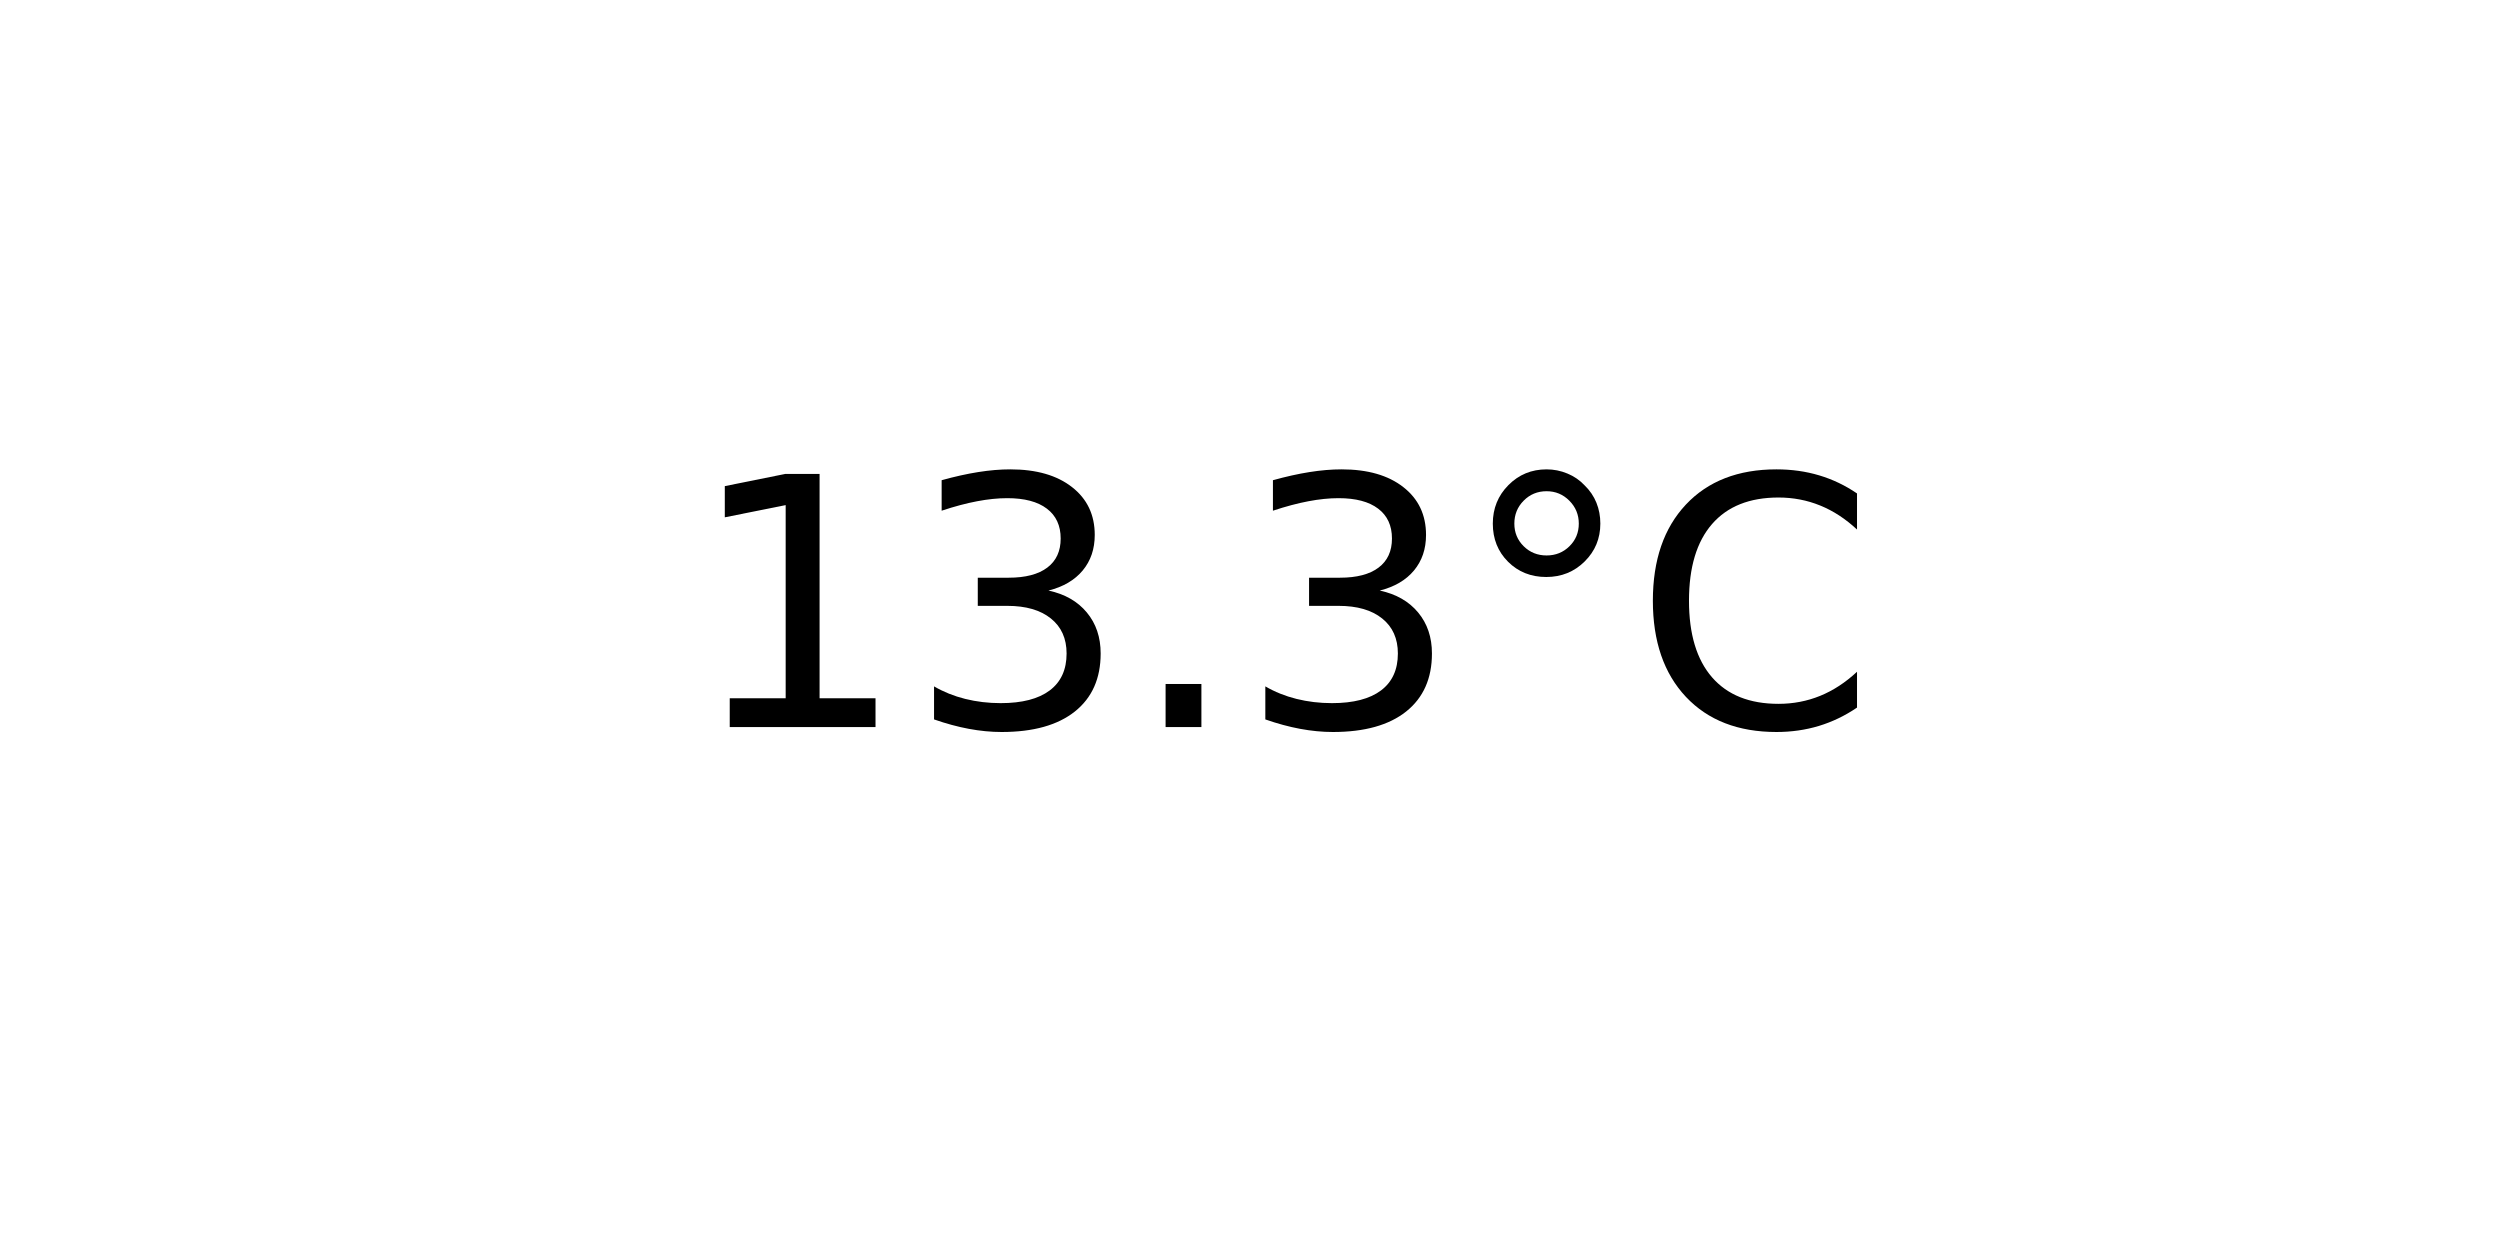
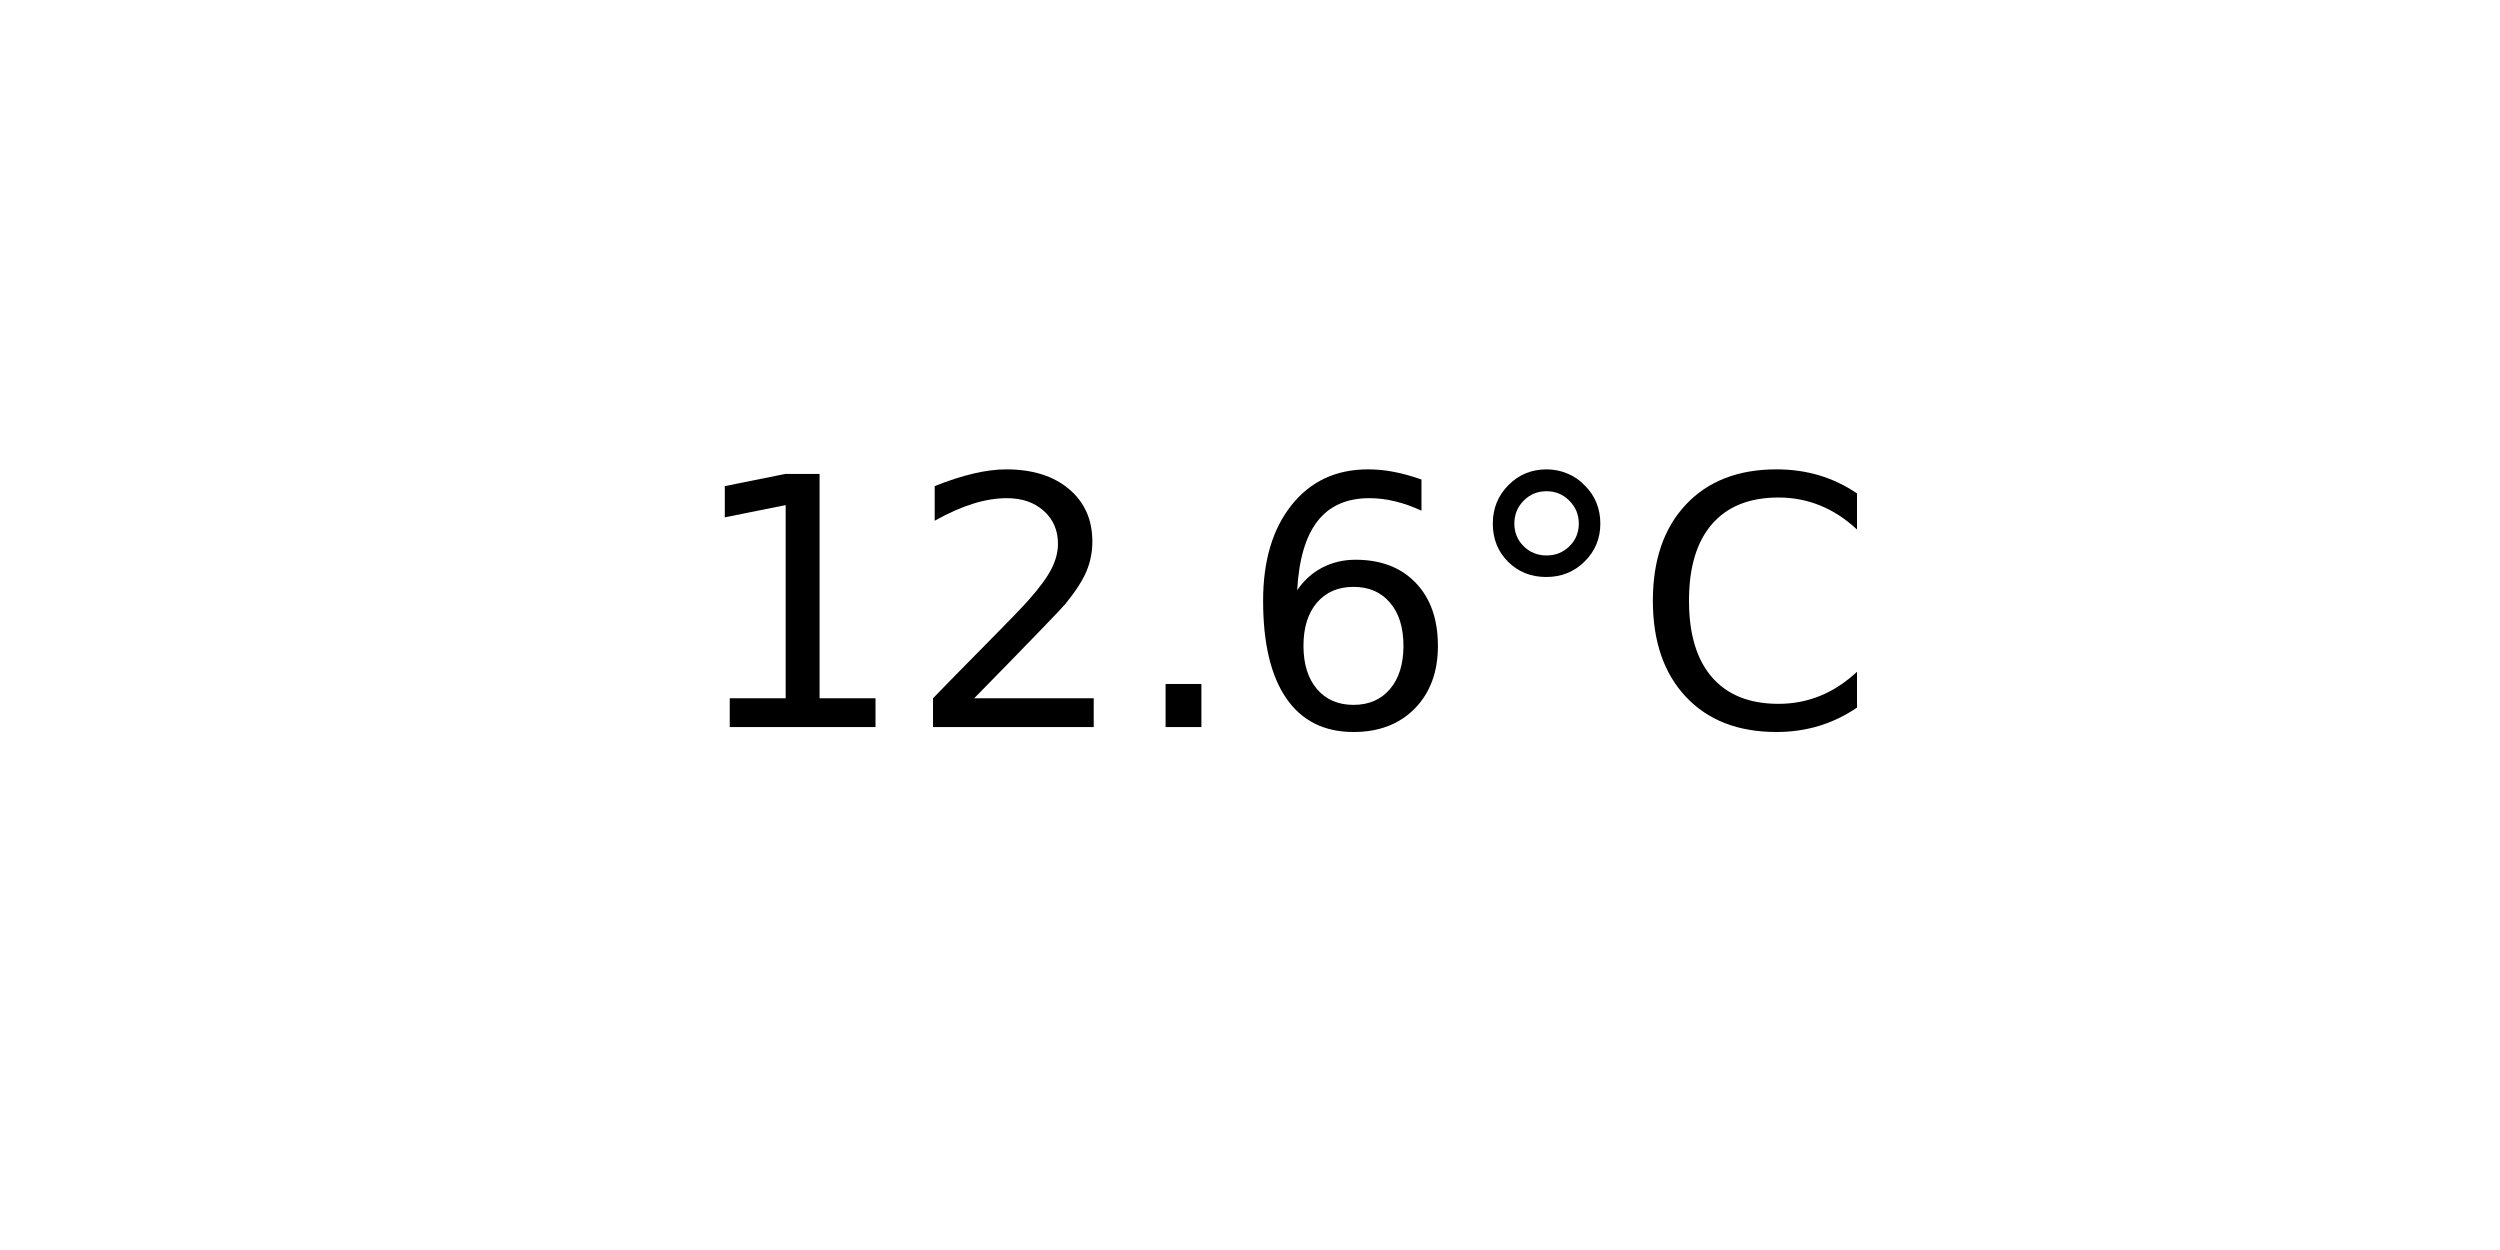
<svg xmlns="http://www.w3.org/2000/svg" xmlns:xlink="http://www.w3.org/1999/xlink" width="72pt" height="36pt" viewBox="0 0 72 36" version="1.1">
  <defs>
    <style type="text/css">*{stroke-linejoin: round; stroke-linecap: butt}</style>
  </defs>
  <g id="figure_1">
    <g id="axes_1">
      <g id="text_1">
        <g transform="translate(19.77578 20.93937) scale(0.1 -0.1)">
          <defs>
            <path id="DejaVuSans-31" d="M 794 531  L 1825 531  L 1825 4091  L 703 3866  L 703 4441  L 1819 4666  L 2450 4666  L 2450 531  L 3481 531  L 3481 0  L 794 0  L 794 531  z " transform="scale(0.015625)" />
-             <path id="DejaVuSans-33" d="M 2597 2516  Q 3050 2419 3304 2112  Q 3559 1806 3559 1356  Q 3559 666 3084 287  Q 2609 -91 1734 -91  Q 1441 -91 1130 -33  Q 819 25 488 141  L 488 750  Q 750 597 1062 519  Q 1375 441 1716 441  Q 2309 441 2620 675  Q 2931 909 2931 1356  Q 2931 1769 2642 2001  Q 2353 2234 1838 2234  L 1294 2234  L 1294 2753  L 1863 2753  Q 2328 2753 2575 2939  Q 2822 3125 2822 3475  Q 2822 3834 2567 4026  Q 2313 4219 1838 4219  Q 1578 4219 1281 4162  Q 984 4106 628 3988  L 628 4550  Q 988 4650 1302 4700  Q 1616 4750 1894 4750  Q 2613 4750 3031 4423  Q 3450 4097 3450 3541  Q 3450 3153 3228 2886  Q 3006 2619 2597 2516  z " transform="scale(0.015625)" />
+             <path id="DejaVuSans-32" d="M 1228 531  L 3431 531  L 3431 0  L 469 0  L 469 531  Q 828 903 1448 1529  Q 2069 2156 2228 2338  Q 2531 2678 2651 2914  Q 2772 3150 2772 3378  Q 2772 3750 2511 3984  Q 2250 4219 1831 4219  Q 1534 4219 1204 4116  Q 875 4013 500 3803  L 500 4441  Q 881 4594 1212 4672  Q 1544 4750 1819 4750  Q 2544 4750 2975 4387  Q 3406 4025 3406 3419  Q 3406 3131 3298 2873  Q 3191 2616 2906 2266  Q 2828 2175 2409 1742  Q 1991 1309 1228 531  z " transform="scale(0.015625)" />
            <path id="DejaVuSans-2e" d="M 684 794  L 1344 794  L 1344 0  L 684 0  L 684 794  z " transform="scale(0.015625)" />
+             <path id="DejaVuSans-36" d="M 2113 2584  Q 1688 2584 1439 2293  Q 1191 2003 1191 1497  Q 1191 994 1439 701  Q 1688 409 2113 409  Q 2538 409 2786 701  Q 3034 994 3034 1497  Q 3034 2003 2786 2293  Q 2538 2584 2113 2584  z M 3366 4563  L 3366 3988  Q 3128 4100 2886 4159  Q 2644 4219 2406 4219  Q 1781 4219 1451 3797  Q 1122 3375 1075 2522  Q 1259 2794 1537 2939  Q 1816 3084 2150 3084  Q 2853 3084 3261 2657  Q 3669 2231 3669 1497  Q 3669 778 3244 343  Q 2819 -91 2113 -91  Q 1303 -91 875 529  Q 447 1150 447 2328  Q 447 3434 972 4092  Q 1497 4750 2381 4750  Q 2619 4750 2861 4703  Q 3103 4656 3366 4563  z " transform="scale(0.015625)" />
            <path id="DejaVuSans-b0" d="M 1600 4347  Q 1350 4347 1178 4173  Q 1006 4000 1006 3750  Q 1006 3503 1178 3333  Q 1350 3163 1600 3163  Q 1850 3163 2022 3333  Q 2194 3503 2194 3750  Q 2194 3997 2020 4172  Q 1847 4347 1600 4347  z M 1600 4750  Q 1800 4750 1984 4673  Q 2169 4597 2303 4453  Q 2447 4313 2519 4134  Q 2591 3956 2591 3750  Q 2591 3338 2302 3052  Q 2013 2766 1594 2766  Q 1172 2766 890 3047  Q 609 3328 609 3750  Q 609 4169 896 4459  Q 1184 4750 1600 4750  z " transform="scale(0.015625)" />
            <path id="DejaVuSans-43" d="M 4122 4306  L 4122 3641  Q 3803 3938 3442 4084  Q 3081 4231 2675 4231  Q 1875 4231 1450 3742  Q 1025 3253 1025 2328  Q 1025 1406 1450 917  Q 1875 428 2675 428  Q 3081 428 3442 575  Q 3803 722 4122 1019  L 4122 359  Q 3791 134 3420 21  Q 3050 -91 2638 -91  Q 1578 -91 968 557  Q 359 1206 359 2328  Q 359 3453 968 4101  Q 1578 4750 2638 4750  Q 3056 4750 3426 4639  Q 3797 4528 4122 4306  z " transform="scale(0.015625)" />
          </defs>
          <use xlink:href="#DejaVuSans-31" />
-           <use xlink:href="#DejaVuSans-33" x="63.623" />
+           <use xlink:href="#DejaVuSans-32" x="63.623" />
          <use xlink:href="#DejaVuSans-2e" x="127.246" />
-           <use xlink:href="#DejaVuSans-33" x="159.033" />
+           <use xlink:href="#DejaVuSans-36" x="159.033" />
          <use xlink:href="#DejaVuSans-b0" x="222.656" />
          <use xlink:href="#DejaVuSans-43" x="272.656" />
        </g>
      </g>
    </g>
  </g>
</svg>
